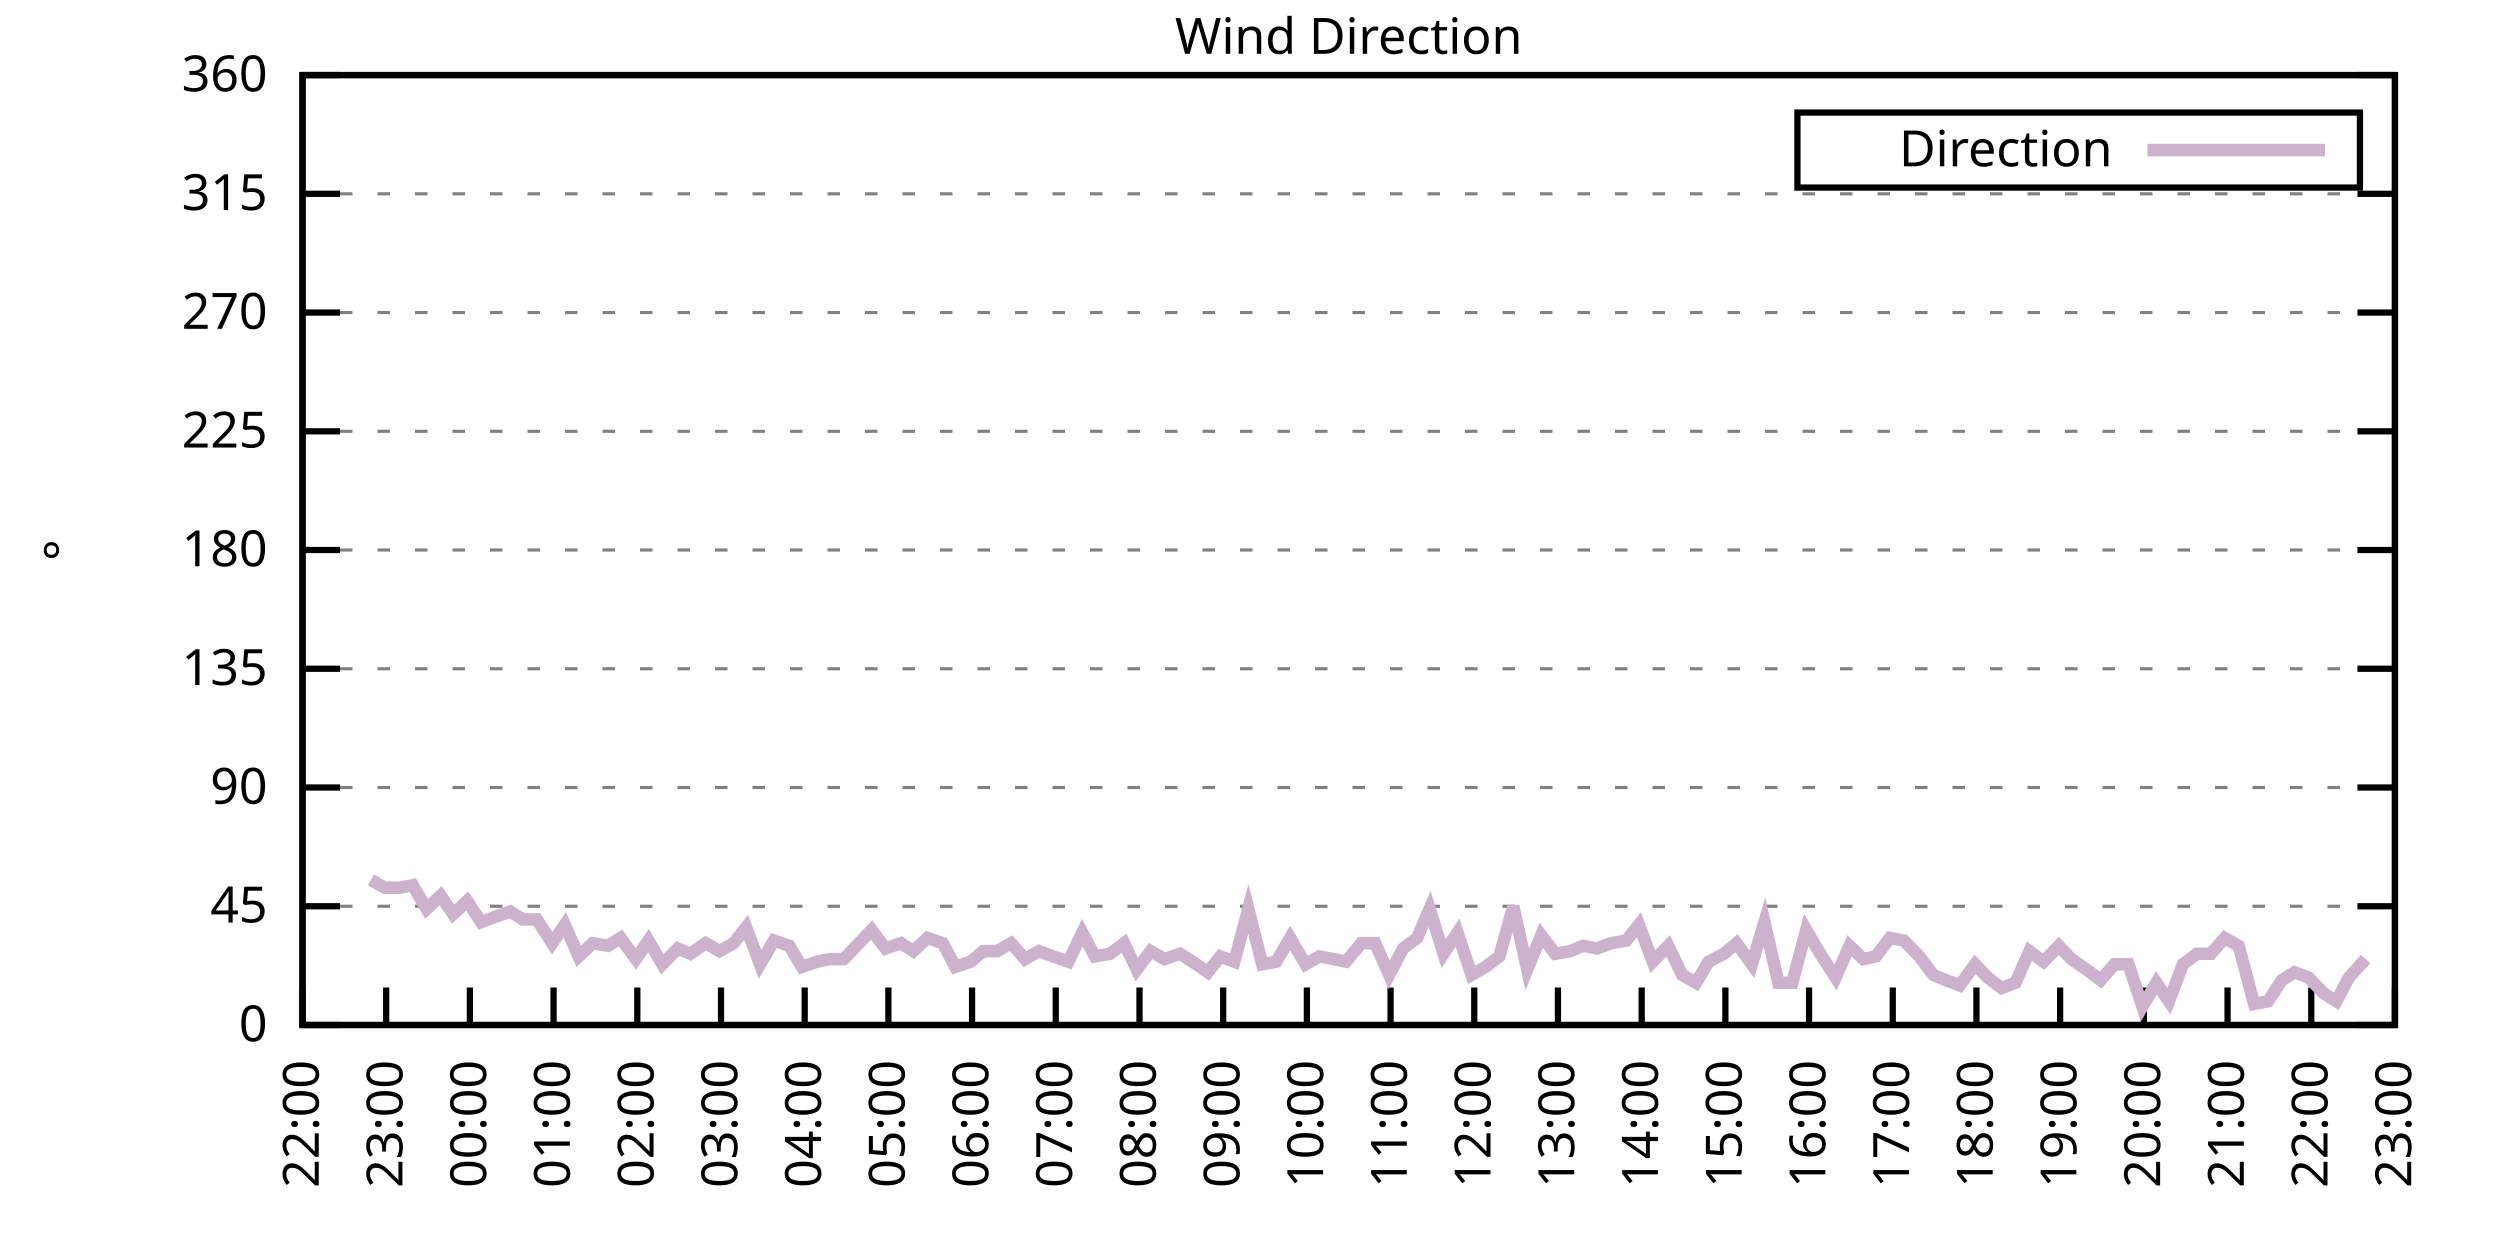
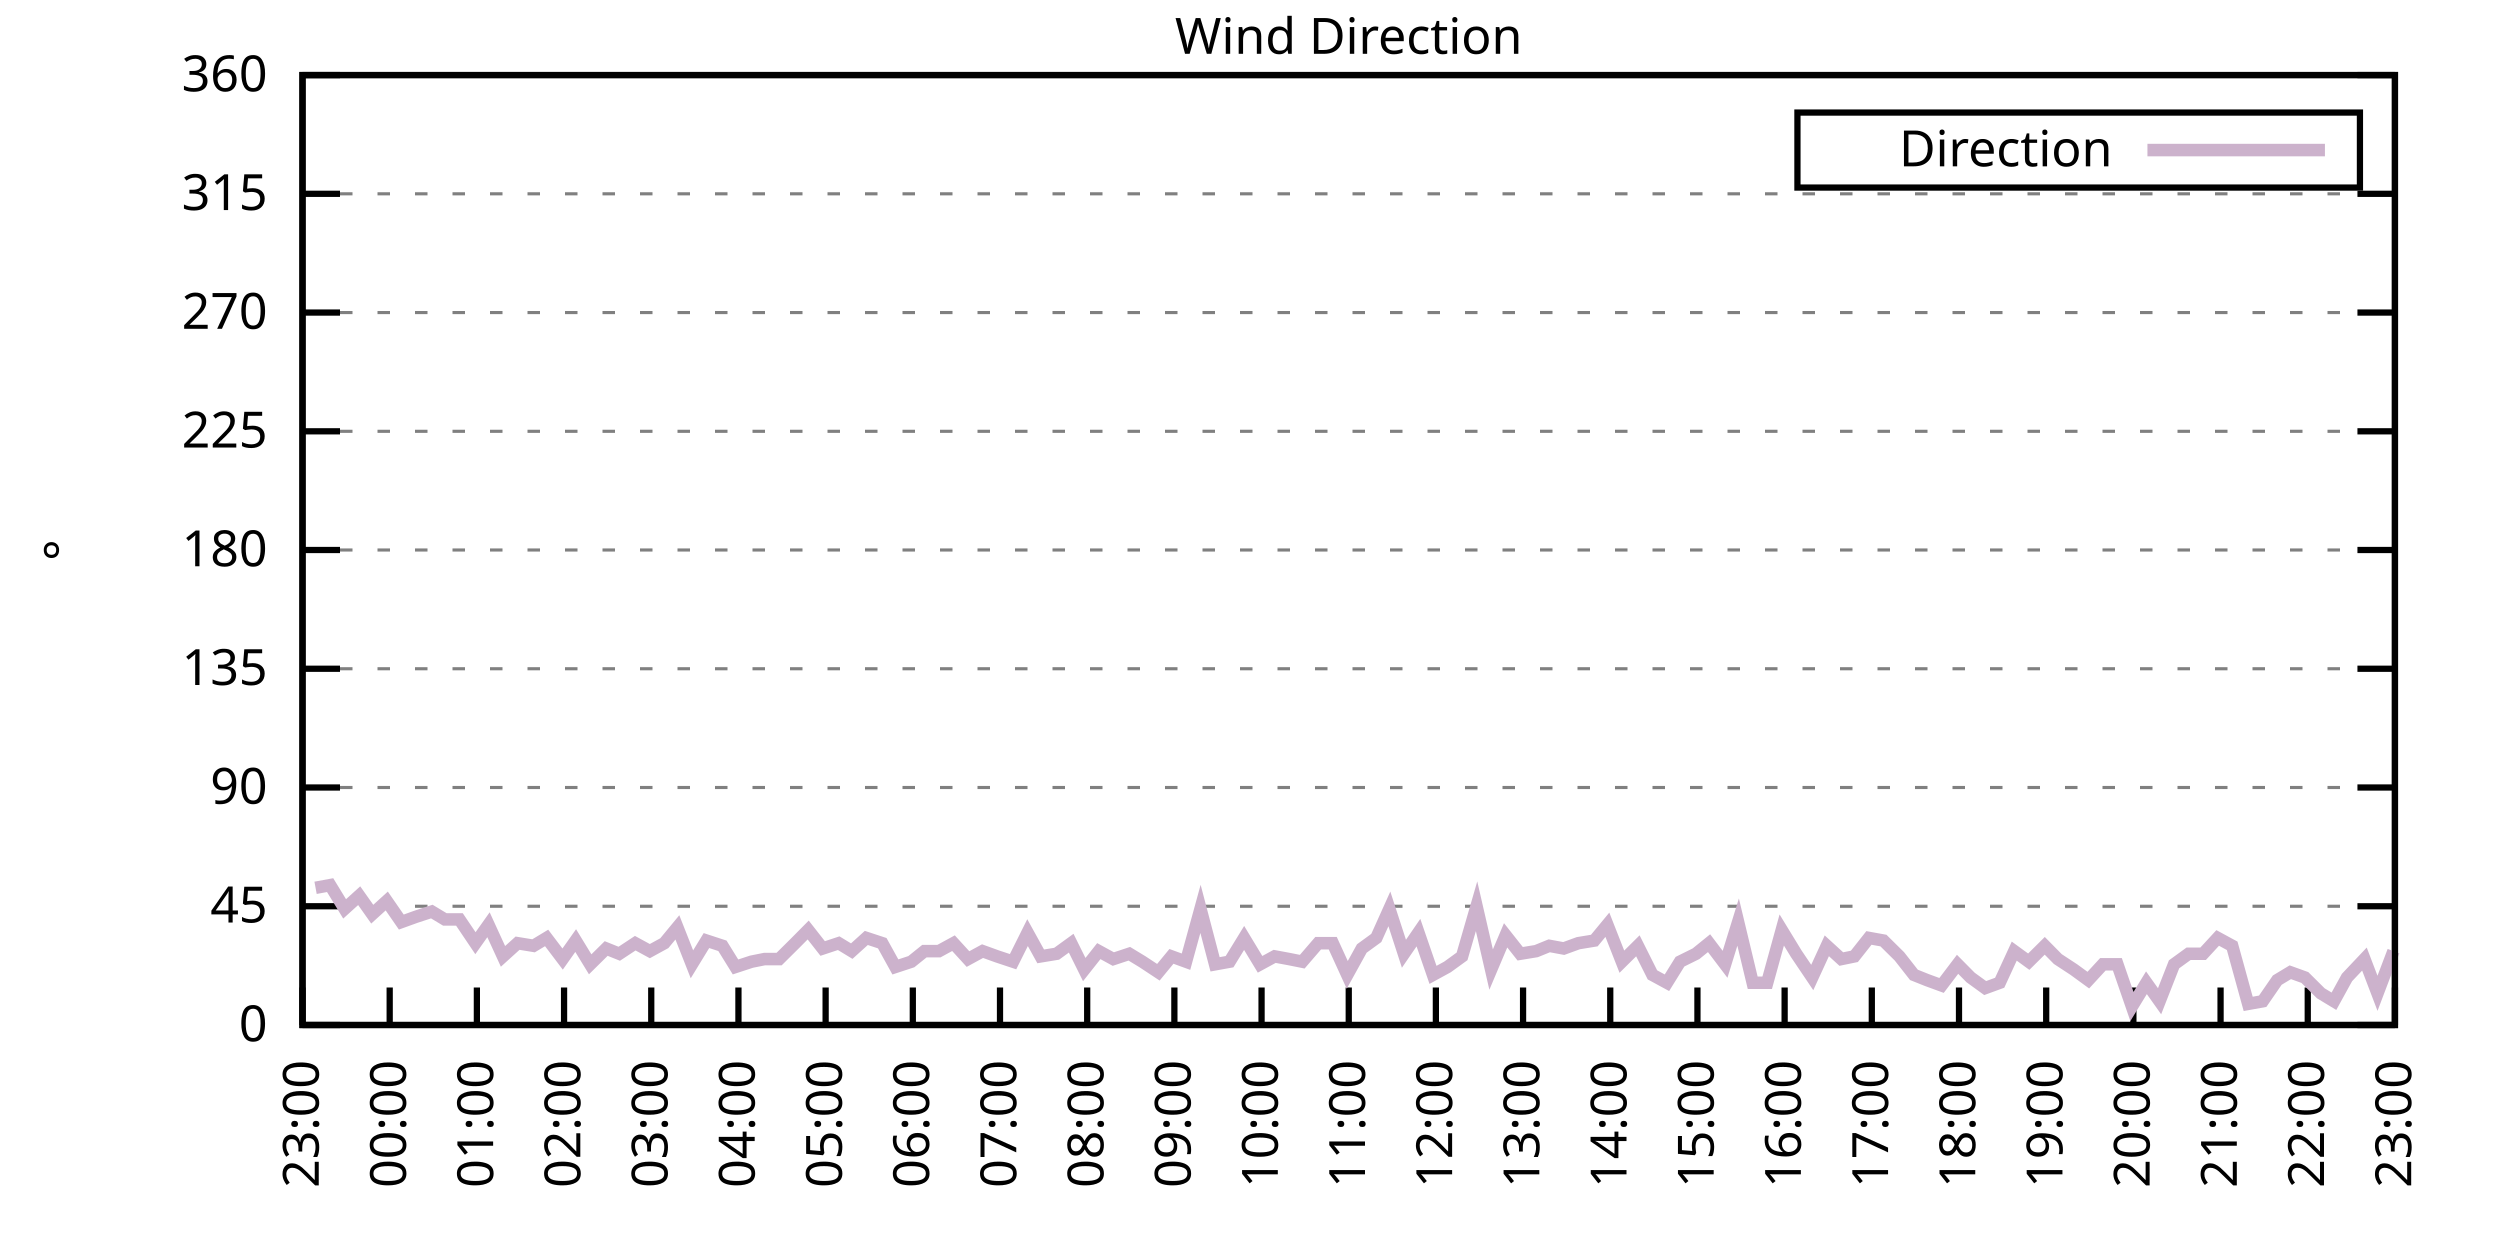
<svg xmlns="http://www.w3.org/2000/svg" xmlns:xlink="http://www.w3.org/1999/xlink" width="400" height="200" viewBox="0 0 400 200">
  <g id="gnuplot_canvas">
    <rect x="0" y="0" width="400" height="200" fill="none" />
    <defs>
      <circle id="gpDot" r="0.5" stroke-width="0.5" stroke="currentColor" />
      <path id="gpPt0" stroke-width="0.333" stroke="currentColor" d="M-1,0 h2 M0,-1 v2" />
      <path id="gpPt1" stroke-width="0.333" stroke="currentColor" d="M-1,-1 L1,1 M1,-1 L-1,1" />
      <path id="gpPt2" stroke-width="0.333" stroke="currentColor" d="M-1,0 L1,0 M0,-1 L0,1 M-1,-1 L1,1 M-1,1 L1,-1" />
      <rect id="gpPt3" stroke-width="0.333" stroke="currentColor" x="-1" y="-1" width="2" height="2" />
      <rect id="gpPt4" stroke-width="0.333" stroke="currentColor" fill="currentColor" x="-1" y="-1" width="2" height="2" />
      <circle id="gpPt5" stroke-width="0.333" stroke="currentColor" cx="0" cy="0" r="1" />
      <use xlink:href="#gpPt5" id="gpPt6" fill="currentColor" stroke="none" />
      <path id="gpPt7" stroke-width="0.333" stroke="currentColor" d="M0,-1.33 L-1.33,0.67 L1.33,0.67 z" />
      <use xlink:href="#gpPt7" id="gpPt8" fill="currentColor" stroke="none" />
      <use xlink:href="#gpPt7" id="gpPt9" stroke="currentColor" transform="rotate(180)" />
      <use xlink:href="#gpPt9" id="gpPt10" fill="currentColor" stroke="none" />
      <use xlink:href="#gpPt3" id="gpPt11" stroke="currentColor" transform="rotate(45)" />
      <use xlink:href="#gpPt11" id="gpPt12" fill="currentColor" stroke="none" />
      <path id="gpPt13" stroke-width="0.333" stroke="currentColor" d="M0,1.330 L1.265,0.411 L0.782,-1.067 L-0.782,-1.076 L-1.265,0.411 z" />
      <use xlink:href="#gpPt13" id="gpPt14" fill="currentColor" stroke="none" />
      <filter id="textbox" filterUnits="objectBoundingBox" x="0" y="0" height="1" width="1">
        <feFlood flood-color="white" flood-opacity="1" result="bgnd" />
        <feComposite in="SourceGraphic" in2="bgnd" operator="atop" />
      </filter>
      <filter id="greybox" filterUnits="objectBoundingBox" x="0" y="0" height="1" width="1">
        <feFlood flood-color="lightgrey" flood-opacity="1" result="grey" />
        <feComposite in="SourceGraphic" in2="grey" operator="atop" />
      </filter>
    </defs>
    <g fill="none" color="white" stroke="currentColor" stroke-width="1.00" stroke-linecap="butt" stroke-linejoin="miter">
</g>
    <g fill="none" color="black" stroke="currentColor" stroke-width="1.00" stroke-linecap="butt" stroke-linejoin="miter">
      <g stroke="none" shape-rendering="crispEdges">
        <polygon fill="rgb(255, 255, 255)" points="48.40,164.00 383.18,164.00 383.18,12.02 48.40,12.02 " />
      </g>
    </g>
    <g fill="none" color="black" stroke="currentColor" stroke-width="1.00" stroke-linecap="butt" stroke-linejoin="miter">
</g>
    <g fill="none" color="black" stroke="black" stroke-width="0.50" stroke-linecap="butt" stroke-linejoin="miter">
</g>
    <g fill="none" color="gray" stroke="currentColor" stroke-width="0.50" stroke-linecap="butt" stroke-linejoin="miter">
      <path stroke="gray" stroke-dasharray="2,4" class="gridline" d="M48.40,164.00 L383.19,164.00  " />
    </g>
    <g fill="none" color="gray" stroke="gray" stroke-width="1.00" stroke-linecap="butt" stroke-linejoin="miter">
</g>
    <g fill="none" color="black" stroke="currentColor" stroke-width="1.00" stroke-linecap="butt" stroke-linejoin="miter">
      <path stroke="black" d="M48.40,164.00 L54.40,164.00 M383.19,164.00 L377.19,164.00  " />
      <g transform="translate(42.80,166.60)" stroke="none" fill="black" font-family="Sans" font-size="8.00" text-anchor="end">
        <text>
          <tspan font-family="Sans"> 0</tspan>
        </text>
      </g>
    </g>
    <g fill="none" color="black" stroke="currentColor" stroke-width="1.00" stroke-linecap="butt" stroke-linejoin="miter">
</g>
    <g fill="none" color="black" stroke="black" stroke-width="0.50" stroke-linecap="butt" stroke-linejoin="miter">
</g>
    <g fill="none" color="gray" stroke="currentColor" stroke-width="0.50" stroke-linecap="butt" stroke-linejoin="miter">
      <path stroke="gray" stroke-dasharray="2,4" class="gridline" d="M48.40,145.00 L383.19,145.00  " />
    </g>
    <g fill="none" color="gray" stroke="gray" stroke-width="1.00" stroke-linecap="butt" stroke-linejoin="miter">
</g>
    <g fill="none" color="black" stroke="currentColor" stroke-width="1.00" stroke-linecap="butt" stroke-linejoin="miter">
      <path stroke="black" d="M48.40,145.00 L54.40,145.00 M383.19,145.00 L377.19,145.00  " />
      <g transform="translate(42.80,147.60)" stroke="none" fill="black" font-family="Sans" font-size="8.00" text-anchor="end">
        <text>
          <tspan font-family="Sans"> 45</tspan>
        </text>
      </g>
    </g>
    <g fill="none" color="black" stroke="currentColor" stroke-width="1.00" stroke-linecap="butt" stroke-linejoin="miter">
</g>
    <g fill="none" color="black" stroke="black" stroke-width="0.50" stroke-linecap="butt" stroke-linejoin="miter">
</g>
    <g fill="none" color="gray" stroke="currentColor" stroke-width="0.50" stroke-linecap="butt" stroke-linejoin="miter">
      <path stroke="gray" stroke-dasharray="2,4" class="gridline" d="M48.40,126.00 L383.19,126.00  " />
    </g>
    <g fill="none" color="gray" stroke="gray" stroke-width="1.00" stroke-linecap="butt" stroke-linejoin="miter">
</g>
    <g fill="none" color="black" stroke="currentColor" stroke-width="1.00" stroke-linecap="butt" stroke-linejoin="miter">
      <path stroke="black" d="M48.40,126.00 L54.40,126.00 M383.19,126.00 L377.19,126.00  " />
      <g transform="translate(42.80,128.60)" stroke="none" fill="black" font-family="Sans" font-size="8.00" text-anchor="end">
        <text>
          <tspan font-family="Sans"> 90</tspan>
        </text>
      </g>
    </g>
    <g fill="none" color="black" stroke="currentColor" stroke-width="1.00" stroke-linecap="butt" stroke-linejoin="miter">
</g>
    <g fill="none" color="black" stroke="black" stroke-width="0.50" stroke-linecap="butt" stroke-linejoin="miter">
</g>
    <g fill="none" color="gray" stroke="currentColor" stroke-width="0.50" stroke-linecap="butt" stroke-linejoin="miter">
      <path stroke="gray" stroke-dasharray="2,4" class="gridline" d="M48.40,107.00 L383.19,107.00  " />
    </g>
    <g fill="none" color="gray" stroke="gray" stroke-width="1.00" stroke-linecap="butt" stroke-linejoin="miter">
</g>
    <g fill="none" color="black" stroke="currentColor" stroke-width="1.00" stroke-linecap="butt" stroke-linejoin="miter">
      <path stroke="black" d="M48.40,107.00 L54.40,107.00 M383.19,107.00 L377.19,107.00  " />
      <g transform="translate(42.80,109.60)" stroke="none" fill="black" font-family="Sans" font-size="8.00" text-anchor="end">
        <text>
          <tspan font-family="Sans"> 135</tspan>
        </text>
      </g>
    </g>
    <g fill="none" color="black" stroke="currentColor" stroke-width="1.00" stroke-linecap="butt" stroke-linejoin="miter">
</g>
    <g fill="none" color="black" stroke="black" stroke-width="0.50" stroke-linecap="butt" stroke-linejoin="miter">
</g>
    <g fill="none" color="gray" stroke="currentColor" stroke-width="0.50" stroke-linecap="butt" stroke-linejoin="miter">
      <path stroke="gray" stroke-dasharray="2,4" class="gridline" d="M48.40,88.00 L383.19,88.00  " />
    </g>
    <g fill="none" color="gray" stroke="gray" stroke-width="1.00" stroke-linecap="butt" stroke-linejoin="miter">
</g>
    <g fill="none" color="black" stroke="currentColor" stroke-width="1.00" stroke-linecap="butt" stroke-linejoin="miter">
      <path stroke="black" d="M48.40,88.00 L54.40,88.00 M383.19,88.00 L377.19,88.00  " />
      <g transform="translate(42.80,90.60)" stroke="none" fill="black" font-family="Sans" font-size="8.00" text-anchor="end">
        <text>
          <tspan font-family="Sans"> 180</tspan>
        </text>
      </g>
    </g>
    <g fill="none" color="black" stroke="currentColor" stroke-width="1.00" stroke-linecap="butt" stroke-linejoin="miter">
</g>
    <g fill="none" color="black" stroke="black" stroke-width="0.50" stroke-linecap="butt" stroke-linejoin="miter">
</g>
    <g fill="none" color="gray" stroke="currentColor" stroke-width="0.50" stroke-linecap="butt" stroke-linejoin="miter">
      <path stroke="gray" stroke-dasharray="2,4" class="gridline" d="M48.40,69.01 L383.19,69.01  " />
    </g>
    <g fill="none" color="gray" stroke="gray" stroke-width="1.00" stroke-linecap="butt" stroke-linejoin="miter">
</g>
    <g fill="none" color="black" stroke="currentColor" stroke-width="1.00" stroke-linecap="butt" stroke-linejoin="miter">
      <path stroke="black" d="M48.40,69.01 L54.40,69.01 M383.19,69.01 L377.19,69.01  " />
      <g transform="translate(42.80,71.61)" stroke="none" fill="black" font-family="Sans" font-size="8.00" text-anchor="end">
        <text>
          <tspan font-family="Sans"> 225</tspan>
        </text>
      </g>
    </g>
    <g fill="none" color="black" stroke="currentColor" stroke-width="1.00" stroke-linecap="butt" stroke-linejoin="miter">
</g>
    <g fill="none" color="black" stroke="black" stroke-width="0.50" stroke-linecap="butt" stroke-linejoin="miter">
</g>
    <g fill="none" color="gray" stroke="currentColor" stroke-width="0.50" stroke-linecap="butt" stroke-linejoin="miter">
      <path stroke="gray" stroke-dasharray="2,4" class="gridline" d="M48.40,50.01 L383.19,50.01  " />
    </g>
    <g fill="none" color="gray" stroke="gray" stroke-width="1.00" stroke-linecap="butt" stroke-linejoin="miter">
</g>
    <g fill="none" color="black" stroke="currentColor" stroke-width="1.00" stroke-linecap="butt" stroke-linejoin="miter">
      <path stroke="black" d="M48.40,50.01 L54.40,50.01 M383.19,50.01 L377.19,50.01  " />
      <g transform="translate(42.80,52.61)" stroke="none" fill="black" font-family="Sans" font-size="8.00" text-anchor="end">
        <text>
          <tspan font-family="Sans"> 270</tspan>
        </text>
      </g>
    </g>
    <g fill="none" color="black" stroke="currentColor" stroke-width="1.00" stroke-linecap="butt" stroke-linejoin="miter">
</g>
    <g fill="none" color="black" stroke="black" stroke-width="0.50" stroke-linecap="butt" stroke-linejoin="miter">
</g>
    <g fill="none" color="gray" stroke="currentColor" stroke-width="0.50" stroke-linecap="butt" stroke-linejoin="miter">
      <path stroke="gray" stroke-dasharray="2,4" class="gridline" d="M48.40,31.01 L383.19,31.01  " />
    </g>
    <g fill="none" color="gray" stroke="gray" stroke-width="1.00" stroke-linecap="butt" stroke-linejoin="miter">
</g>
    <g fill="none" color="black" stroke="currentColor" stroke-width="1.00" stroke-linecap="butt" stroke-linejoin="miter">
      <path stroke="black" d="M48.40,31.01 L54.40,31.01 M383.19,31.01 L377.19,31.01  " />
      <g transform="translate(42.80,33.61)" stroke="none" fill="black" font-family="Sans" font-size="8.00" text-anchor="end">
        <text>
          <tspan font-family="Sans"> 315</tspan>
        </text>
      </g>
    </g>
    <g fill="none" color="black" stroke="currentColor" stroke-width="1.00" stroke-linecap="butt" stroke-linejoin="miter">
</g>
    <g fill="none" color="black" stroke="black" stroke-width="0.50" stroke-linecap="butt" stroke-linejoin="miter">
</g>
    <g fill="none" color="gray" stroke="currentColor" stroke-width="0.50" stroke-linecap="butt" stroke-linejoin="miter">
      <path stroke="gray" stroke-dasharray="2,4" class="gridline" d="M48.40,12.01 L383.19,12.01  " />
    </g>
    <g fill="none" color="gray" stroke="gray" stroke-width="1.00" stroke-linecap="butt" stroke-linejoin="miter">
</g>
    <g fill="none" color="black" stroke="currentColor" stroke-width="1.00" stroke-linecap="butt" stroke-linejoin="miter">
      <path stroke="black" d="M48.40,12.01 L54.40,12.01 M383.19,12.01 L377.19,12.01  " />
      <g transform="translate(42.80,14.61)" stroke="none" fill="black" font-family="Sans" font-size="8.00" text-anchor="end">
        <text>
          <tspan font-family="Sans"> 360</tspan>
        </text>
      </g>
    </g>
    <g fill="none" color="black" stroke="currentColor" stroke-width="1.00" stroke-linecap="butt" stroke-linejoin="miter">
      <path stroke="black" d="M48.40,164.00 L48.40,158.00  " />
      <g transform="translate(51.00,169.60) rotate(270.00)" stroke="none" fill="black" font-family="Sans" font-size="8.00" text-anchor="end">
        <text>
-           <tspan font-family="Sans">22:00</tspan>
-         </text>
-       </g>
-     </g>
-     <g fill="none" color="black" stroke="currentColor" stroke-width="1.00" stroke-linecap="butt" stroke-linejoin="miter">
-       <path stroke="black" d="M61.79,164.00 L61.79,158.00  " />
-       <g transform="translate(64.39,169.60) rotate(270.00)" stroke="none" fill="black" font-family="Sans" font-size="8.00" text-anchor="end">
-         <text>
          <tspan font-family="Sans">23:00</tspan>
        </text>
      </g>
    </g>
    <g fill="none" color="black" stroke="currentColor" stroke-width="1.00" stroke-linecap="butt" stroke-linejoin="miter">
-       <path stroke="black" d="M75.18,164.00 L75.18,158.00  " />
-       <g transform="translate(77.78,169.60) rotate(270.00)" stroke="none" fill="black" font-family="Sans" font-size="8.00" text-anchor="end">
+       <path stroke="black" d="M62.35,164.00 L62.35,158.00  " />
+       <g transform="translate(64.95,169.60) rotate(270.00)" stroke="none" fill="black" font-family="Sans" font-size="8.00" text-anchor="end">
        <text>
          <tspan font-family="Sans">00:00</tspan>
        </text>
      </g>
    </g>
    <g fill="none" color="black" stroke="currentColor" stroke-width="1.00" stroke-linecap="butt" stroke-linejoin="miter">
-       <path stroke="black" d="M88.57,164.00 L88.57,158.00  " />
-       <g transform="translate(91.17,169.60) rotate(270.00)" stroke="none" fill="black" font-family="Sans" font-size="8.00" text-anchor="end">
+       <path stroke="black" d="M76.30,164.00 L76.30,158.00  " />
+       <g transform="translate(78.90,169.60) rotate(270.00)" stroke="none" fill="black" font-family="Sans" font-size="8.00" text-anchor="end">
        <text>
          <tspan font-family="Sans">01:00</tspan>
        </text>
      </g>
    </g>
    <g fill="none" color="black" stroke="currentColor" stroke-width="1.00" stroke-linecap="butt" stroke-linejoin="miter">
-       <path stroke="black" d="M101.97,164.00 L101.97,158.00  " />
-       <g transform="translate(104.57,169.60) rotate(270.00)" stroke="none" fill="black" font-family="Sans" font-size="8.00" text-anchor="end">
+       <path stroke="black" d="M90.25,164.00 L90.25,158.00  " />
+       <g transform="translate(92.85,169.60) rotate(270.00)" stroke="none" fill="black" font-family="Sans" font-size="8.00" text-anchor="end">
        <text>
          <tspan font-family="Sans">02:00</tspan>
        </text>
      </g>
    </g>
    <g fill="none" color="black" stroke="currentColor" stroke-width="1.00" stroke-linecap="butt" stroke-linejoin="miter">
-       <path stroke="black" d="M115.36,164.00 L115.36,158.00  " />
-       <g transform="translate(117.96,169.60) rotate(270.00)" stroke="none" fill="black" font-family="Sans" font-size="8.00" text-anchor="end">
+       <path stroke="black" d="M104.20,164.00 L104.20,158.00  " />
+       <g transform="translate(106.80,169.60) rotate(270.00)" stroke="none" fill="black" font-family="Sans" font-size="8.00" text-anchor="end">
        <text>
          <tspan font-family="Sans">03:00</tspan>
        </text>
      </g>
    </g>
    <g fill="none" color="black" stroke="currentColor" stroke-width="1.00" stroke-linecap="butt" stroke-linejoin="miter">
-       <path stroke="black" d="M128.75,164.00 L128.75,158.00  " />
-       <g transform="translate(131.35,169.60) rotate(270.00)" stroke="none" fill="black" font-family="Sans" font-size="8.00" text-anchor="end">
+       <path stroke="black" d="M118.15,164.00 L118.15,158.00  " />
+       <g transform="translate(120.75,169.60) rotate(270.00)" stroke="none" fill="black" font-family="Sans" font-size="8.00" text-anchor="end">
        <text>
          <tspan font-family="Sans">04:00</tspan>
        </text>
      </g>
    </g>
    <g fill="none" color="black" stroke="currentColor" stroke-width="1.00" stroke-linecap="butt" stroke-linejoin="miter">
-       <path stroke="black" d="M142.14,164.00 L142.14,158.00  " />
-       <g transform="translate(144.74,169.60) rotate(270.00)" stroke="none" fill="black" font-family="Sans" font-size="8.00" text-anchor="end">
+       <path stroke="black" d="M132.10,164.00 L132.10,158.00  " />
+       <g transform="translate(134.70,169.60) rotate(270.00)" stroke="none" fill="black" font-family="Sans" font-size="8.00" text-anchor="end">
        <text>
          <tspan font-family="Sans">05:00</tspan>
        </text>
      </g>
    </g>
    <g fill="none" color="black" stroke="currentColor" stroke-width="1.00" stroke-linecap="butt" stroke-linejoin="miter">
-       <path stroke="black" d="M155.53,164.00 L155.53,158.00  " />
-       <g transform="translate(158.13,169.60) rotate(270.00)" stroke="none" fill="black" font-family="Sans" font-size="8.00" text-anchor="end">
+       <path stroke="black" d="M146.05,164.00 L146.05,158.00  " />
+       <g transform="translate(148.65,169.60) rotate(270.00)" stroke="none" fill="black" font-family="Sans" font-size="8.00" text-anchor="end">
        <text>
          <tspan font-family="Sans">06:00</tspan>
        </text>
      </g>
    </g>
    <g fill="none" color="black" stroke="currentColor" stroke-width="1.00" stroke-linecap="butt" stroke-linejoin="miter">
-       <path stroke="black" d="M168.92,164.00 L168.92,158.00  " />
-       <g transform="translate(171.52,169.60) rotate(270.00)" stroke="none" fill="black" font-family="Sans" font-size="8.00" text-anchor="end">
+       <path stroke="black" d="M160.00,164.00 L160.00,158.00  " />
+       <g transform="translate(162.60,169.60) rotate(270.00)" stroke="none" fill="black" font-family="Sans" font-size="8.00" text-anchor="end">
        <text>
          <tspan font-family="Sans">07:00</tspan>
        </text>
      </g>
    </g>
    <g fill="none" color="black" stroke="currentColor" stroke-width="1.00" stroke-linecap="butt" stroke-linejoin="miter">
-       <path stroke="black" d="M182.32,164.00 L182.32,158.00  " />
-       <g transform="translate(184.92,169.60) rotate(270.00)" stroke="none" fill="black" font-family="Sans" font-size="8.00" text-anchor="end">
+       <path stroke="black" d="M173.95,164.00 L173.95,158.00  " />
+       <g transform="translate(176.55,169.60) rotate(270.00)" stroke="none" fill="black" font-family="Sans" font-size="8.00" text-anchor="end">
        <text>
          <tspan font-family="Sans">08:00</tspan>
        </text>
      </g>
    </g>
    <g fill="none" color="black" stroke="currentColor" stroke-width="1.00" stroke-linecap="butt" stroke-linejoin="miter">
-       <path stroke="black" d="M195.71,164.00 L195.71,158.00  " />
-       <g transform="translate(198.31,169.60) rotate(270.00)" stroke="none" fill="black" font-family="Sans" font-size="8.00" text-anchor="end">
+       <path stroke="black" d="M187.90,164.00 L187.90,158.00  " />
+       <g transform="translate(190.50,169.60) rotate(270.00)" stroke="none" fill="black" font-family="Sans" font-size="8.00" text-anchor="end">
        <text>
          <tspan font-family="Sans">09:00</tspan>
        </text>
      </g>
    </g>
    <g fill="none" color="black" stroke="currentColor" stroke-width="1.00" stroke-linecap="butt" stroke-linejoin="miter">
-       <path stroke="black" d="M209.10,164.00 L209.10,158.00  " />
-       <g transform="translate(211.70,169.60) rotate(270.00)" stroke="none" fill="black" font-family="Sans" font-size="8.00" text-anchor="end">
+       <path stroke="black" d="M201.85,164.00 L201.85,158.00  " />
+       <g transform="translate(204.45,169.60) rotate(270.00)" stroke="none" fill="black" font-family="Sans" font-size="8.00" text-anchor="end">
        <text>
          <tspan font-family="Sans">10:00</tspan>
        </text>
      </g>
    </g>
    <g fill="none" color="black" stroke="currentColor" stroke-width="1.00" stroke-linecap="butt" stroke-linejoin="miter">
-       <path stroke="black" d="M222.49,164.00 L222.49,158.00  " />
-       <g transform="translate(225.09,169.60) rotate(270.00)" stroke="none" fill="black" font-family="Sans" font-size="8.00" text-anchor="end">
+       <path stroke="black" d="M215.80,164.00 L215.80,158.00  " />
+       <g transform="translate(218.40,169.60) rotate(270.00)" stroke="none" fill="black" font-family="Sans" font-size="8.00" text-anchor="end">
        <text>
          <tspan font-family="Sans">11:00</tspan>
        </text>
      </g>
    </g>
    <g fill="none" color="black" stroke="currentColor" stroke-width="1.00" stroke-linecap="butt" stroke-linejoin="miter">
-       <path stroke="black" d="M235.88,164.00 L235.88,158.00  " />
-       <g transform="translate(238.48,169.60) rotate(270.00)" stroke="none" fill="black" font-family="Sans" font-size="8.00" text-anchor="end">
+       <path stroke="black" d="M229.74,164.00 L229.74,158.00  " />
+       <g transform="translate(232.34,169.60) rotate(270.00)" stroke="none" fill="black" font-family="Sans" font-size="8.00" text-anchor="end">
        <text>
          <tspan font-family="Sans">12:00</tspan>
        </text>
      </g>
    </g>
    <g fill="none" color="black" stroke="currentColor" stroke-width="1.00" stroke-linecap="butt" stroke-linejoin="miter">
-       <path stroke="black" d="M249.27,164.00 L249.27,158.00  " />
-       <g transform="translate(251.87,169.60) rotate(270.00)" stroke="none" fill="black" font-family="Sans" font-size="8.00" text-anchor="end">
+       <path stroke="black" d="M243.69,164.00 L243.69,158.00  " />
+       <g transform="translate(246.29,169.60) rotate(270.00)" stroke="none" fill="black" font-family="Sans" font-size="8.00" text-anchor="end">
        <text>
          <tspan font-family="Sans">13:00</tspan>
        </text>
      </g>
    </g>
    <g fill="none" color="black" stroke="currentColor" stroke-width="1.00" stroke-linecap="butt" stroke-linejoin="miter">
-       <path stroke="black" d="M262.67,164.00 L262.67,158.00  " />
-       <g transform="translate(265.27,169.60) rotate(270.00)" stroke="none" fill="black" font-family="Sans" font-size="8.00" text-anchor="end">
+       <path stroke="black" d="M257.64,164.00 L257.64,158.00  " />
+       <g transform="translate(260.24,169.60) rotate(270.00)" stroke="none" fill="black" font-family="Sans" font-size="8.00" text-anchor="end">
        <text>
          <tspan font-family="Sans">14:00</tspan>
        </text>
      </g>
    </g>
    <g fill="none" color="black" stroke="currentColor" stroke-width="1.00" stroke-linecap="butt" stroke-linejoin="miter">
-       <path stroke="black" d="M276.06,164.00 L276.06,158.00  " />
-       <g transform="translate(278.66,169.60) rotate(270.00)" stroke="none" fill="black" font-family="Sans" font-size="8.00" text-anchor="end">
+       <path stroke="black" d="M271.59,164.00 L271.59,158.00  " />
+       <g transform="translate(274.19,169.60) rotate(270.00)" stroke="none" fill="black" font-family="Sans" font-size="8.00" text-anchor="end">
        <text>
          <tspan font-family="Sans">15:00</tspan>
        </text>
      </g>
    </g>
    <g fill="none" color="black" stroke="currentColor" stroke-width="1.00" stroke-linecap="butt" stroke-linejoin="miter">
-       <path stroke="black" d="M289.45,164.00 L289.45,158.00  " />
-       <g transform="translate(292.05,169.60) rotate(270.00)" stroke="none" fill="black" font-family="Sans" font-size="8.00" text-anchor="end">
+       <path stroke="black" d="M285.54,164.00 L285.54,158.00  " />
+       <g transform="translate(288.14,169.60) rotate(270.00)" stroke="none" fill="black" font-family="Sans" font-size="8.00" text-anchor="end">
        <text>
          <tspan font-family="Sans">16:00</tspan>
        </text>
      </g>
    </g>
    <g fill="none" color="black" stroke="currentColor" stroke-width="1.00" stroke-linecap="butt" stroke-linejoin="miter">
-       <path stroke="black" d="M302.84,164.00 L302.84,158.00  " />
-       <g transform="translate(305.44,169.60) rotate(270.00)" stroke="none" fill="black" font-family="Sans" font-size="8.00" text-anchor="end">
+       <path stroke="black" d="M299.49,164.00 L299.49,158.00  " />
+       <g transform="translate(302.09,169.60) rotate(270.00)" stroke="none" fill="black" font-family="Sans" font-size="8.00" text-anchor="end">
        <text>
          <tspan font-family="Sans">17:00</tspan>
        </text>
      </g>
    </g>
    <g fill="none" color="black" stroke="currentColor" stroke-width="1.00" stroke-linecap="butt" stroke-linejoin="miter">
-       <path stroke="black" d="M316.23,164.00 L316.23,158.00  " />
-       <g transform="translate(318.83,169.60) rotate(270.00)" stroke="none" fill="black" font-family="Sans" font-size="8.00" text-anchor="end">
+       <path stroke="black" d="M313.44,164.00 L313.44,158.00  " />
+       <g transform="translate(316.04,169.60) rotate(270.00)" stroke="none" fill="black" font-family="Sans" font-size="8.00" text-anchor="end">
        <text>
          <tspan font-family="Sans">18:00</tspan>
        </text>
      </g>
    </g>
    <g fill="none" color="black" stroke="currentColor" stroke-width="1.00" stroke-linecap="butt" stroke-linejoin="miter">
-       <path stroke="black" d="M329.62,164.00 L329.62,158.00  " />
-       <g transform="translate(332.22,169.60) rotate(270.00)" stroke="none" fill="black" font-family="Sans" font-size="8.00" text-anchor="end">
+       <path stroke="black" d="M327.39,164.00 L327.39,158.00  " />
+       <g transform="translate(329.99,169.60) rotate(270.00)" stroke="none" fill="black" font-family="Sans" font-size="8.00" text-anchor="end">
        <text>
          <tspan font-family="Sans">19:00</tspan>
        </text>
      </g>
    </g>
    <g fill="none" color="black" stroke="currentColor" stroke-width="1.00" stroke-linecap="butt" stroke-linejoin="miter">
-       <path stroke="black" d="M343.02,164.00 L343.02,158.00  " />
-       <g transform="translate(345.62,169.60) rotate(270.00)" stroke="none" fill="black" font-family="Sans" font-size="8.00" text-anchor="end">
+       <path stroke="black" d="M341.34,164.00 L341.34,158.00  " />
+       <g transform="translate(343.94,169.60) rotate(270.00)" stroke="none" fill="black" font-family="Sans" font-size="8.00" text-anchor="end">
        <text>
          <tspan font-family="Sans">20:00</tspan>
        </text>
      </g>
    </g>
    <g fill="none" color="black" stroke="currentColor" stroke-width="1.00" stroke-linecap="butt" stroke-linejoin="miter">
-       <path stroke="black" d="M356.41,164.00 L356.41,158.00  " />
-       <g transform="translate(359.01,169.60) rotate(270.00)" stroke="none" fill="black" font-family="Sans" font-size="8.00" text-anchor="end">
+       <path stroke="black" d="M355.29,164.00 L355.29,158.00  " />
+       <g transform="translate(357.89,169.60) rotate(270.00)" stroke="none" fill="black" font-family="Sans" font-size="8.00" text-anchor="end">
        <text>
          <tspan font-family="Sans">21:00</tspan>
        </text>
      </g>
    </g>
    <g fill="none" color="black" stroke="currentColor" stroke-width="1.00" stroke-linecap="butt" stroke-linejoin="miter">
-       <path stroke="black" d="M369.80,164.00 L369.80,158.00  " />
-       <g transform="translate(372.40,169.60) rotate(270.00)" stroke="none" fill="black" font-family="Sans" font-size="8.00" text-anchor="end">
+       <path stroke="black" d="M369.24,164.00 L369.24,158.00  " />
+       <g transform="translate(371.84,169.60) rotate(270.00)" stroke="none" fill="black" font-family="Sans" font-size="8.00" text-anchor="end">
        <text>
          <tspan font-family="Sans">22:00</tspan>
        </text>
      </g>
    </g>
    <g fill="none" color="black" stroke="currentColor" stroke-width="1.00" stroke-linecap="butt" stroke-linejoin="miter">
      <path stroke="black" d="M383.19,164.00 L383.19,158.00  " />
      <g transform="translate(385.79,169.60) rotate(270.00)" stroke="none" fill="black" font-family="Sans" font-size="8.00" text-anchor="end">
        <text>
          <tspan font-family="Sans">23:00</tspan>
        </text>
      </g>
    </g>
    <g fill="none" color="black" stroke="currentColor" stroke-width="1.00" stroke-linecap="butt" stroke-linejoin="miter">
</g>
    <g fill="none" color="black" stroke="currentColor" stroke-width="1.00" stroke-linecap="butt" stroke-linejoin="miter">
      <path stroke="black" d="M48.40,12.01 L48.40,164.00 L383.19,164.00 L383.19,12.01 L48.40,12.01 Z  " />
    </g>
    <g fill="none" color="black" stroke="currentColor" stroke-width="1.00" stroke-linecap="butt" stroke-linejoin="miter">
</g>
    <g fill="none" color="black" stroke="currentColor" stroke-width="1.00" stroke-linecap="butt" stroke-linejoin="miter">
      <path stroke="black" d="M287.59,30.01 L287.59,18.01 L377.59,18.01 L377.59,30.01 L287.59,30.01 Z  " />
    </g>
    <g id="Wind_direction_plot_1">
      <g fill="none" color="white" stroke="black" stroke-width="2.00" stroke-linecap="butt" stroke-linejoin="miter">
</g>
      <g fill="none" color="black" stroke="currentColor" stroke-width="2.00" stroke-linecap="butt" stroke-linejoin="miter">
        <g transform="translate(337.99,26.61)" stroke="none" fill="black" font-family="Sans" font-size="8.00" text-anchor="end">
          <text>
            <tspan font-family="Sans">Direction</tspan>
          </text>
        </g>
      </g>
      <g fill="none" color="black" stroke="currentColor" stroke-width="2.00" stroke-linecap="butt" stroke-linejoin="miter">
-         <path stroke="rgb(204, 178, 204)" d="M343.59,24.01 L371.99,24.01 M59.34,140.78 L61.57,142.05 L63.80,142.05 L66.03,141.62 L68.26,145.42 L70.50,143.31   L72.50,146.27 L74.74,144.16 L76.97,147.53 L79.20,146.69 L81.66,145.85 L83.66,147.11 L85.90,147.11 L88.35,150.91   L90.36,147.96 L92.59,153.02 L94.82,150.91 L97.28,151.33 L99.29,150.07 L101.74,153.45 L103.75,150.49 L105.98,154.29   L108.44,151.76 L110.45,152.60 L112.90,150.91 L115.13,152.18 L117.37,150.91 L119.38,148.38 L121.61,154.29 L123.84,150.49   L126.29,151.33 L128.30,154.71 L130.76,153.87 L132.77,153.45 L135.00,153.45 L137.45,150.91 L139.46,148.80 L141.69,151.76   L144.15,150.91 L146.16,152.18 L148.39,150.07 L150.85,150.91 L152.85,154.71 L155.31,153.87 L157.32,152.18 L159.55,152.18   L161.78,150.91 L164.01,153.45 L166.25,152.18 L168.48,153.02 L170.93,153.87 L173.17,149.22 L175.17,153.02 L177.63,152.60   L179.86,150.91 L181.87,155.13 L184.10,152.18 L186.33,153.45 L188.79,152.60 L190.80,153.87 L193.25,155.56 L195.26,153.02   L197.49,153.87 L199.73,145.42 L201.96,154.29 L204.19,153.87 L206.42,150.07 L208.88,154.29 L211.11,153.02 L213.34,153.45   L215.35,153.87 L217.80,150.91 L220.04,150.91 L222.27,155.98 L224.50,151.76 L226.73,150.07 L228.74,145.42 L230.97,152.60   L233.20,149.22 L235.44,155.98 L237.67,154.71 L239.90,153.02 L242.13,145.00 L244.36,155.13 L246.60,149.65 L248.83,152.60   L251.28,152.18 L253.29,151.33 L255.52,151.76 L257.76,150.91 L260.21,150.49 L262.22,147.96 L264.45,153.87 L266.91,151.33   L269.14,155.98 L271.37,157.24 L273.38,153.87 L275.83,152.60 L277.84,150.91 L280.30,154.29 L282.31,147.53 L284.54,157.24   L286.77,157.24 L289.00,148.80 L291.23,152.60 L293.69,156.40 L295.92,151.33 L298.15,153.45 L300.16,153.02 L302.39,150.07   L304.63,150.49 L307.08,153.02 L309.31,155.98 L311.32,156.82 L313.55,157.67 L316.01,154.29 L318.02,156.40 L320.25,158.09   L322.48,157.24 L324.71,152.18 L326.95,153.87 L329.40,151.33 L331.41,153.45 L333.86,155.13 L336.10,156.82 L338.33,154.29   L340.56,154.29 L342.79,161.04 L345.02,157.24 L347.03,160.20 L349.26,154.29 L351.50,152.60 L353.73,152.60 L355.96,150.07   L358.19,151.33 L360.65,160.62 L362.88,160.20 L365.11,156.82 L367.12,155.56 L369.35,156.40 L371.81,158.93 L373.82,160.20   L375.82,156.40 L378.50,153.45  " />
+         <path stroke="rgb(204, 178, 204)" d="M343.59,24.01 L371.99,24.01 M50.49,142.05 L52.82,141.62 L55.14,145.42 L57.47,143.31 L59.56,146.27 L61.88,144.16   L64.21,147.53 L66.53,146.69 L69.09,145.85 L71.18,147.11 L73.51,147.11 L76.07,150.91 L78.16,147.96 L80.48,153.02   L82.81,150.91 L85.37,151.33 L87.46,150.07 L90.02,153.45 L92.11,150.49 L94.43,154.29 L96.99,151.76 L99.08,152.60   L101.64,150.91 L103.97,152.18 L106.29,150.91 L108.38,148.38 L110.71,154.29 L113.03,150.49 L115.59,151.33 L117.68,154.71   L120.24,153.87 L122.33,153.45 L124.66,153.45 L127.22,150.91 L129.31,148.80 L131.63,151.76 L134.19,150.91 L136.28,152.18   L138.61,150.07 L141.16,150.91 L143.26,154.71 L145.81,153.87 L147.91,152.18 L150.23,152.18 L152.56,150.91 L154.88,153.45   L157.21,152.18 L159.53,153.02 L162.09,153.87 L164.41,149.22 L166.51,153.02 L169.06,152.60 L171.39,150.91 L173.48,155.13   L175.81,152.18 L178.13,153.45 L180.69,152.60 L182.78,153.87 L185.34,155.56 L187.43,153.02 L189.76,153.87 L192.08,145.42   L194.41,154.29 L196.73,153.87 L199.06,150.07 L201.61,154.29 L203.94,153.02 L206.26,153.45 L208.36,153.87 L210.91,150.91   L213.24,150.91 L215.56,155.98 L217.89,151.76 L220.21,150.07 L222.30,145.42 L224.63,152.60 L226.95,149.22 L229.28,155.98   L231.60,154.71 L233.93,153.02 L236.25,145.00 L238.58,155.13 L240.90,149.65 L243.23,152.60 L245.79,152.18 L247.88,151.33   L250.20,151.76 L252.53,150.91 L255.09,150.49 L257.18,147.96 L259.50,153.87 L262.06,151.33 L264.39,155.98 L266.71,157.24   L268.80,153.87 L271.36,152.60 L273.45,150.91 L276.01,154.29 L278.10,147.53 L280.43,157.24 L282.75,157.24 L285.08,148.80   L287.40,152.60 L289.96,156.40 L292.29,151.33 L294.61,153.45 L296.70,153.02 L299.03,150.07 L301.35,150.49 L303.91,153.02   L306.23,155.98 L308.33,156.82 L310.65,157.67 L313.21,154.29 L315.30,156.40 L317.63,158.09 L319.95,157.24 L322.28,152.18   L324.60,153.87 L327.16,151.33 L329.25,153.45 L331.81,155.13 L334.13,156.82 L336.46,154.29 L338.78,154.29 L341.11,161.04   L343.43,157.24 L345.53,160.20 L347.85,154.29 L350.18,152.60 L352.50,152.60 L354.83,150.07 L357.15,151.33 L359.71,160.62   L362.03,160.20 L364.36,156.82 L366.45,155.56 L368.78,156.40 L371.33,158.93 L373.43,160.20 L375.52,156.40 L378.31,153.45   L380.40,158.93 L382.96,152.18  " />
      </g>
    </g>
    <g fill="none" color="black" stroke="currentColor" stroke-width="2.00" stroke-linecap="butt" stroke-linejoin="miter">
</g>
    <g fill="none" color="black" stroke="black" stroke-width="1.00" stroke-linecap="butt" stroke-linejoin="miter">
</g>
    <g fill="none" color="black" stroke="currentColor" stroke-width="1.00" stroke-linecap="butt" stroke-linejoin="miter">
      <path stroke="black" d="M48.40,12.01 L48.40,164.00 L383.19,164.00 L383.19,12.01 L48.40,12.01 Z  " />
      <g transform="translate(12.80,88.01) rotate(270.00)" stroke="none" fill="black" font-family="Sans" font-size="8.00" text-anchor="middle">
        <text>
          <tspan font-family="Sans">°</tspan>
        </text>
      </g>
    </g>
    <g fill="none" color="black" stroke="currentColor" stroke-width="1.00" stroke-linecap="butt" stroke-linejoin="miter">
</g>
    <g fill="none" color="black" stroke="currentColor" stroke-width="1.00" stroke-linecap="butt" stroke-linejoin="miter">
      <g transform="translate(215.79,8.61)" stroke="none" fill="black" font-family="Sans" font-size="8.00" text-anchor="middle">
        <text>
          <tspan font-family="Sans">Wind Direction</tspan>
        </text>
      </g>
    </g>
    <g fill="none" color="black" stroke="currentColor" stroke-width="1.00" stroke-linecap="butt" stroke-linejoin="miter">
</g>
  </g>
</svg>
